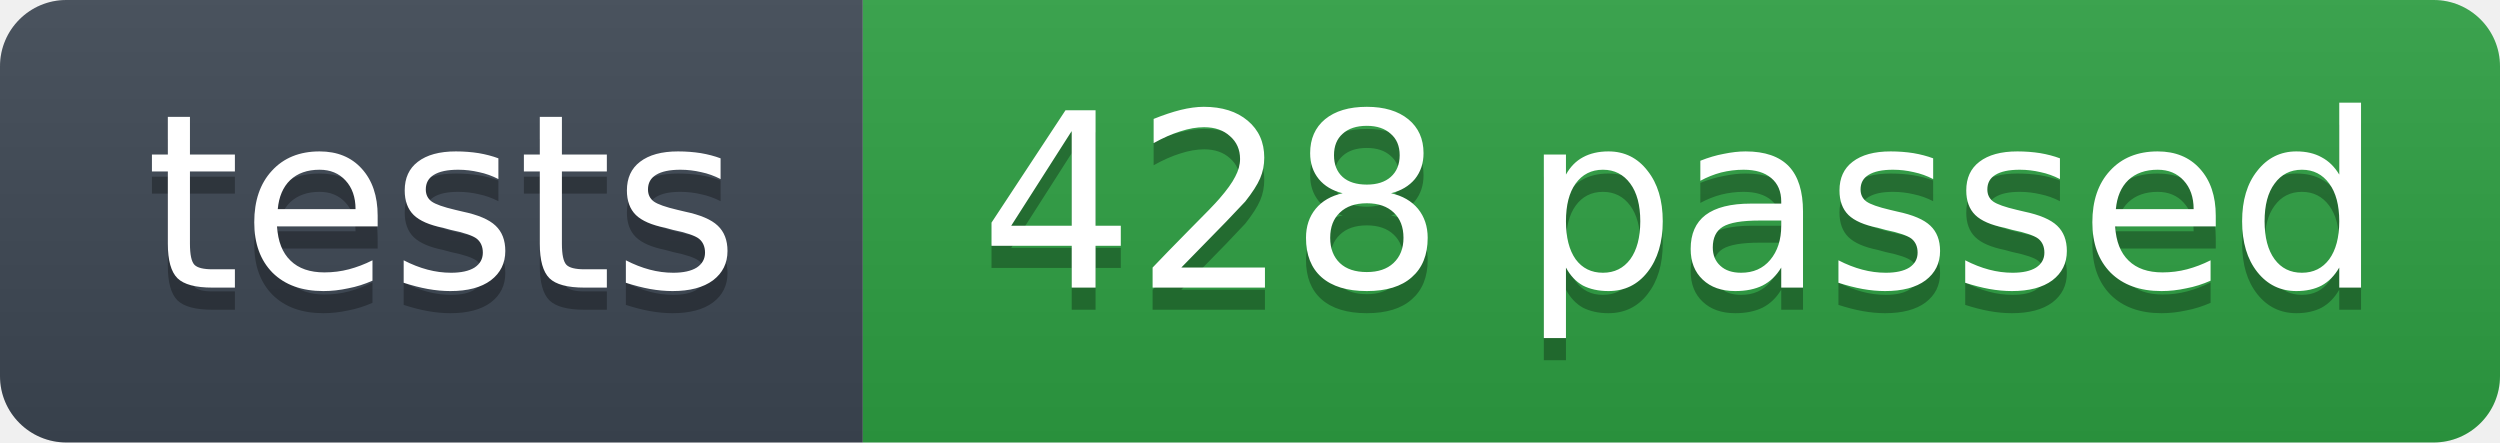
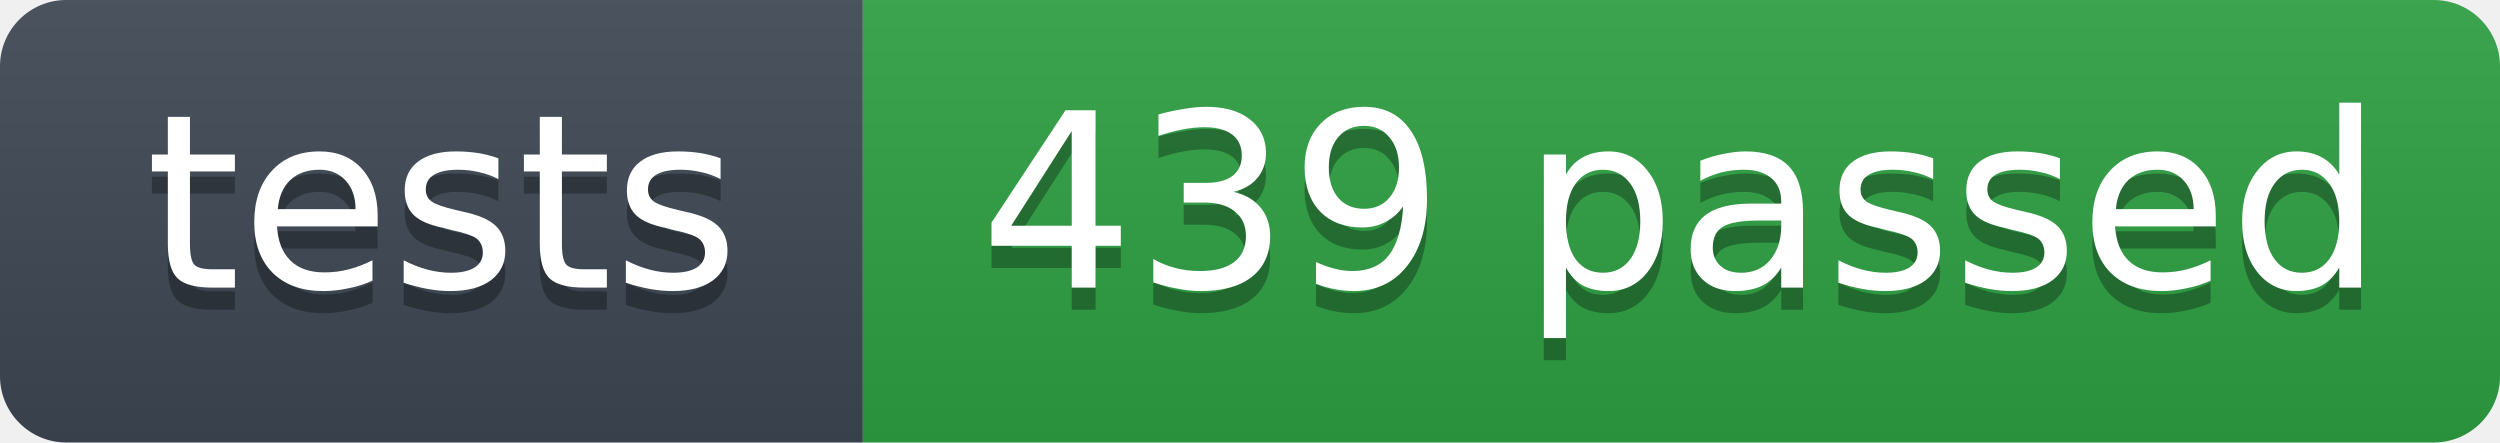
- <svg xmlns="http://www.w3.org/2000/svg" width="113" height="20" role="img" aria-label="tests: 428 passed">
+ <svg xmlns="http://www.w3.org/2000/svg" width="113" height="20" role="img" aria-label="tests: 439 passed">
  <linearGradient id="s" x2="0" y2="100%">
    <stop offset="0" stop-color="#bbb" stop-opacity=".1" />
    <stop offset="1" stop-opacity=".1" />
  </linearGradient>
  <clipPath id="r">
    <rect width="113" height="20" rx="3" fill="#fff" />
  </clipPath>
  <g clip-path="url(#r)">
    <rect width="39" height="20" fill="#3d4753" />
    <rect x="39" width="74" height="20" fill="#2ea043" />
    <rect width="113" height="20" fill="url(#s)" />
  </g>
  <g fill="#fff" text-anchor="middle" font-family="Verdana,Geneva,DejaVu Sans,sans-serif" font-size="11">
    <text x="20" y="14" fill="#010101" fill-opacity=".3">tests</text>
    <text x="20" y="13">tests</text>
-     <text x="76" y="14" fill="#010101" fill-opacity=".3">428 passed</text>
-     <text x="76" y="13">428 passed</text>
+     <text x="76" y="14" fill="#010101" fill-opacity=".3">439 passed</text>
+     <text x="76" y="13">439 passed</text>
  </g>
</svg>
